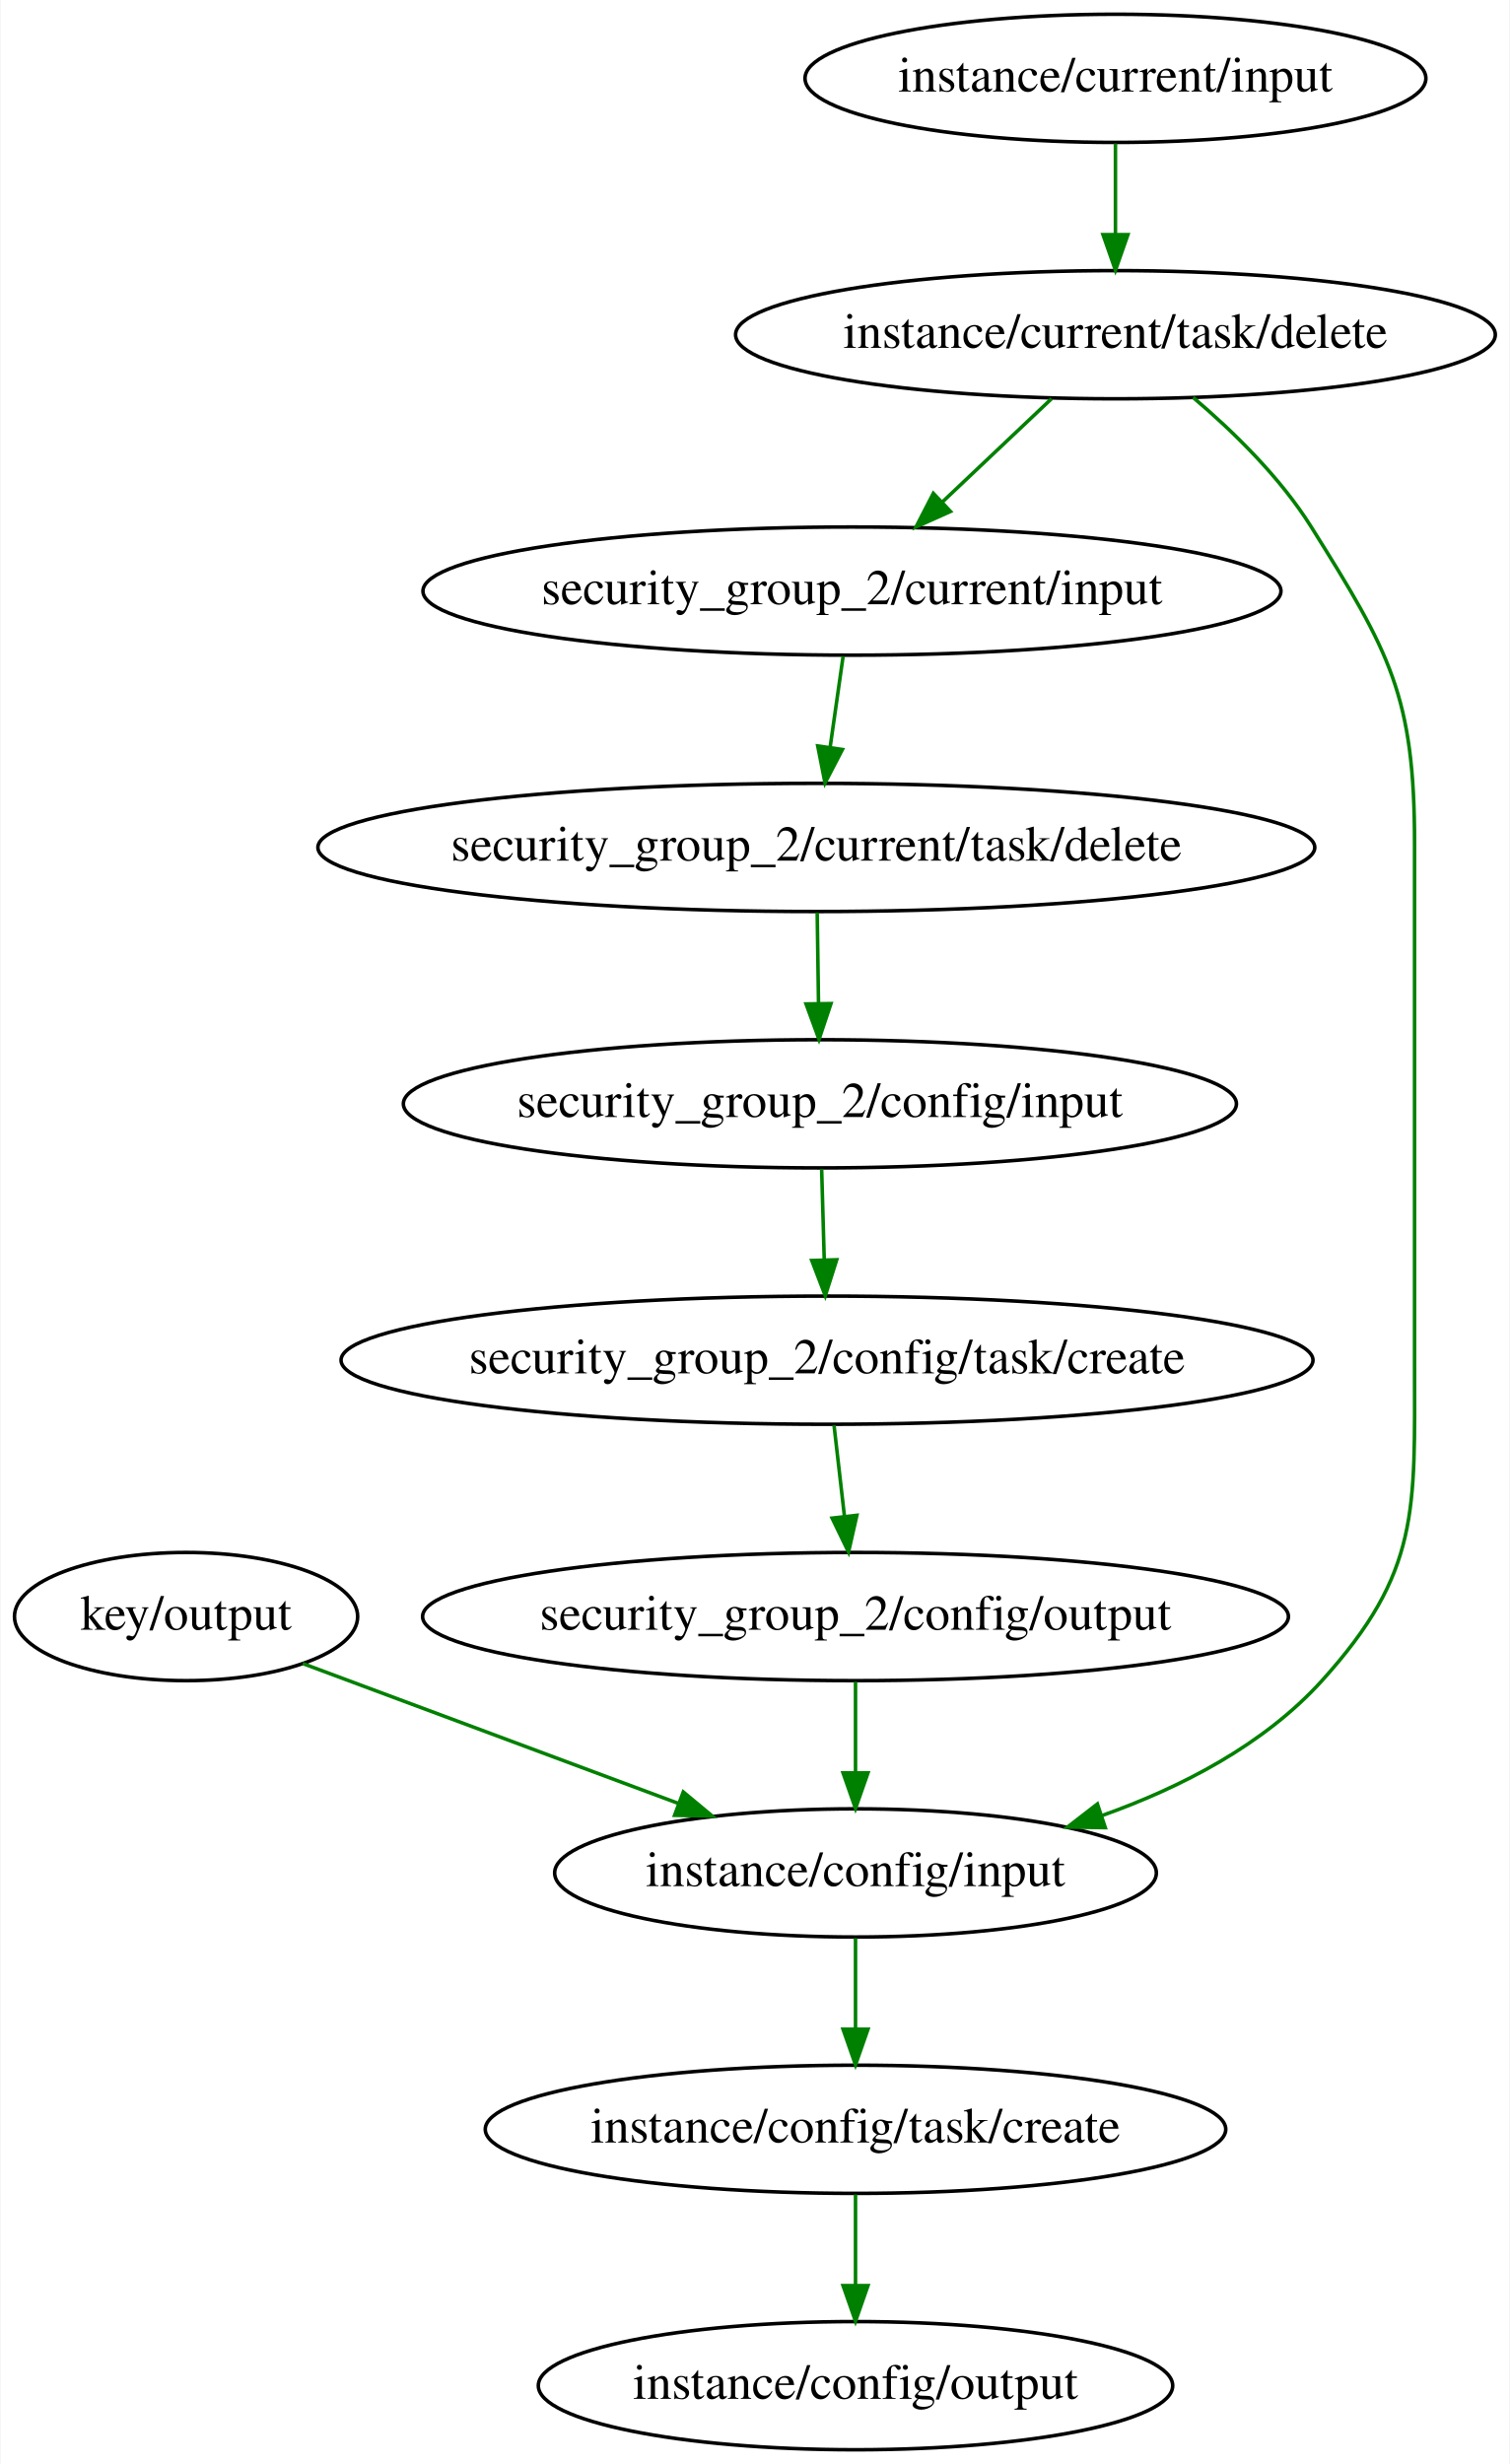
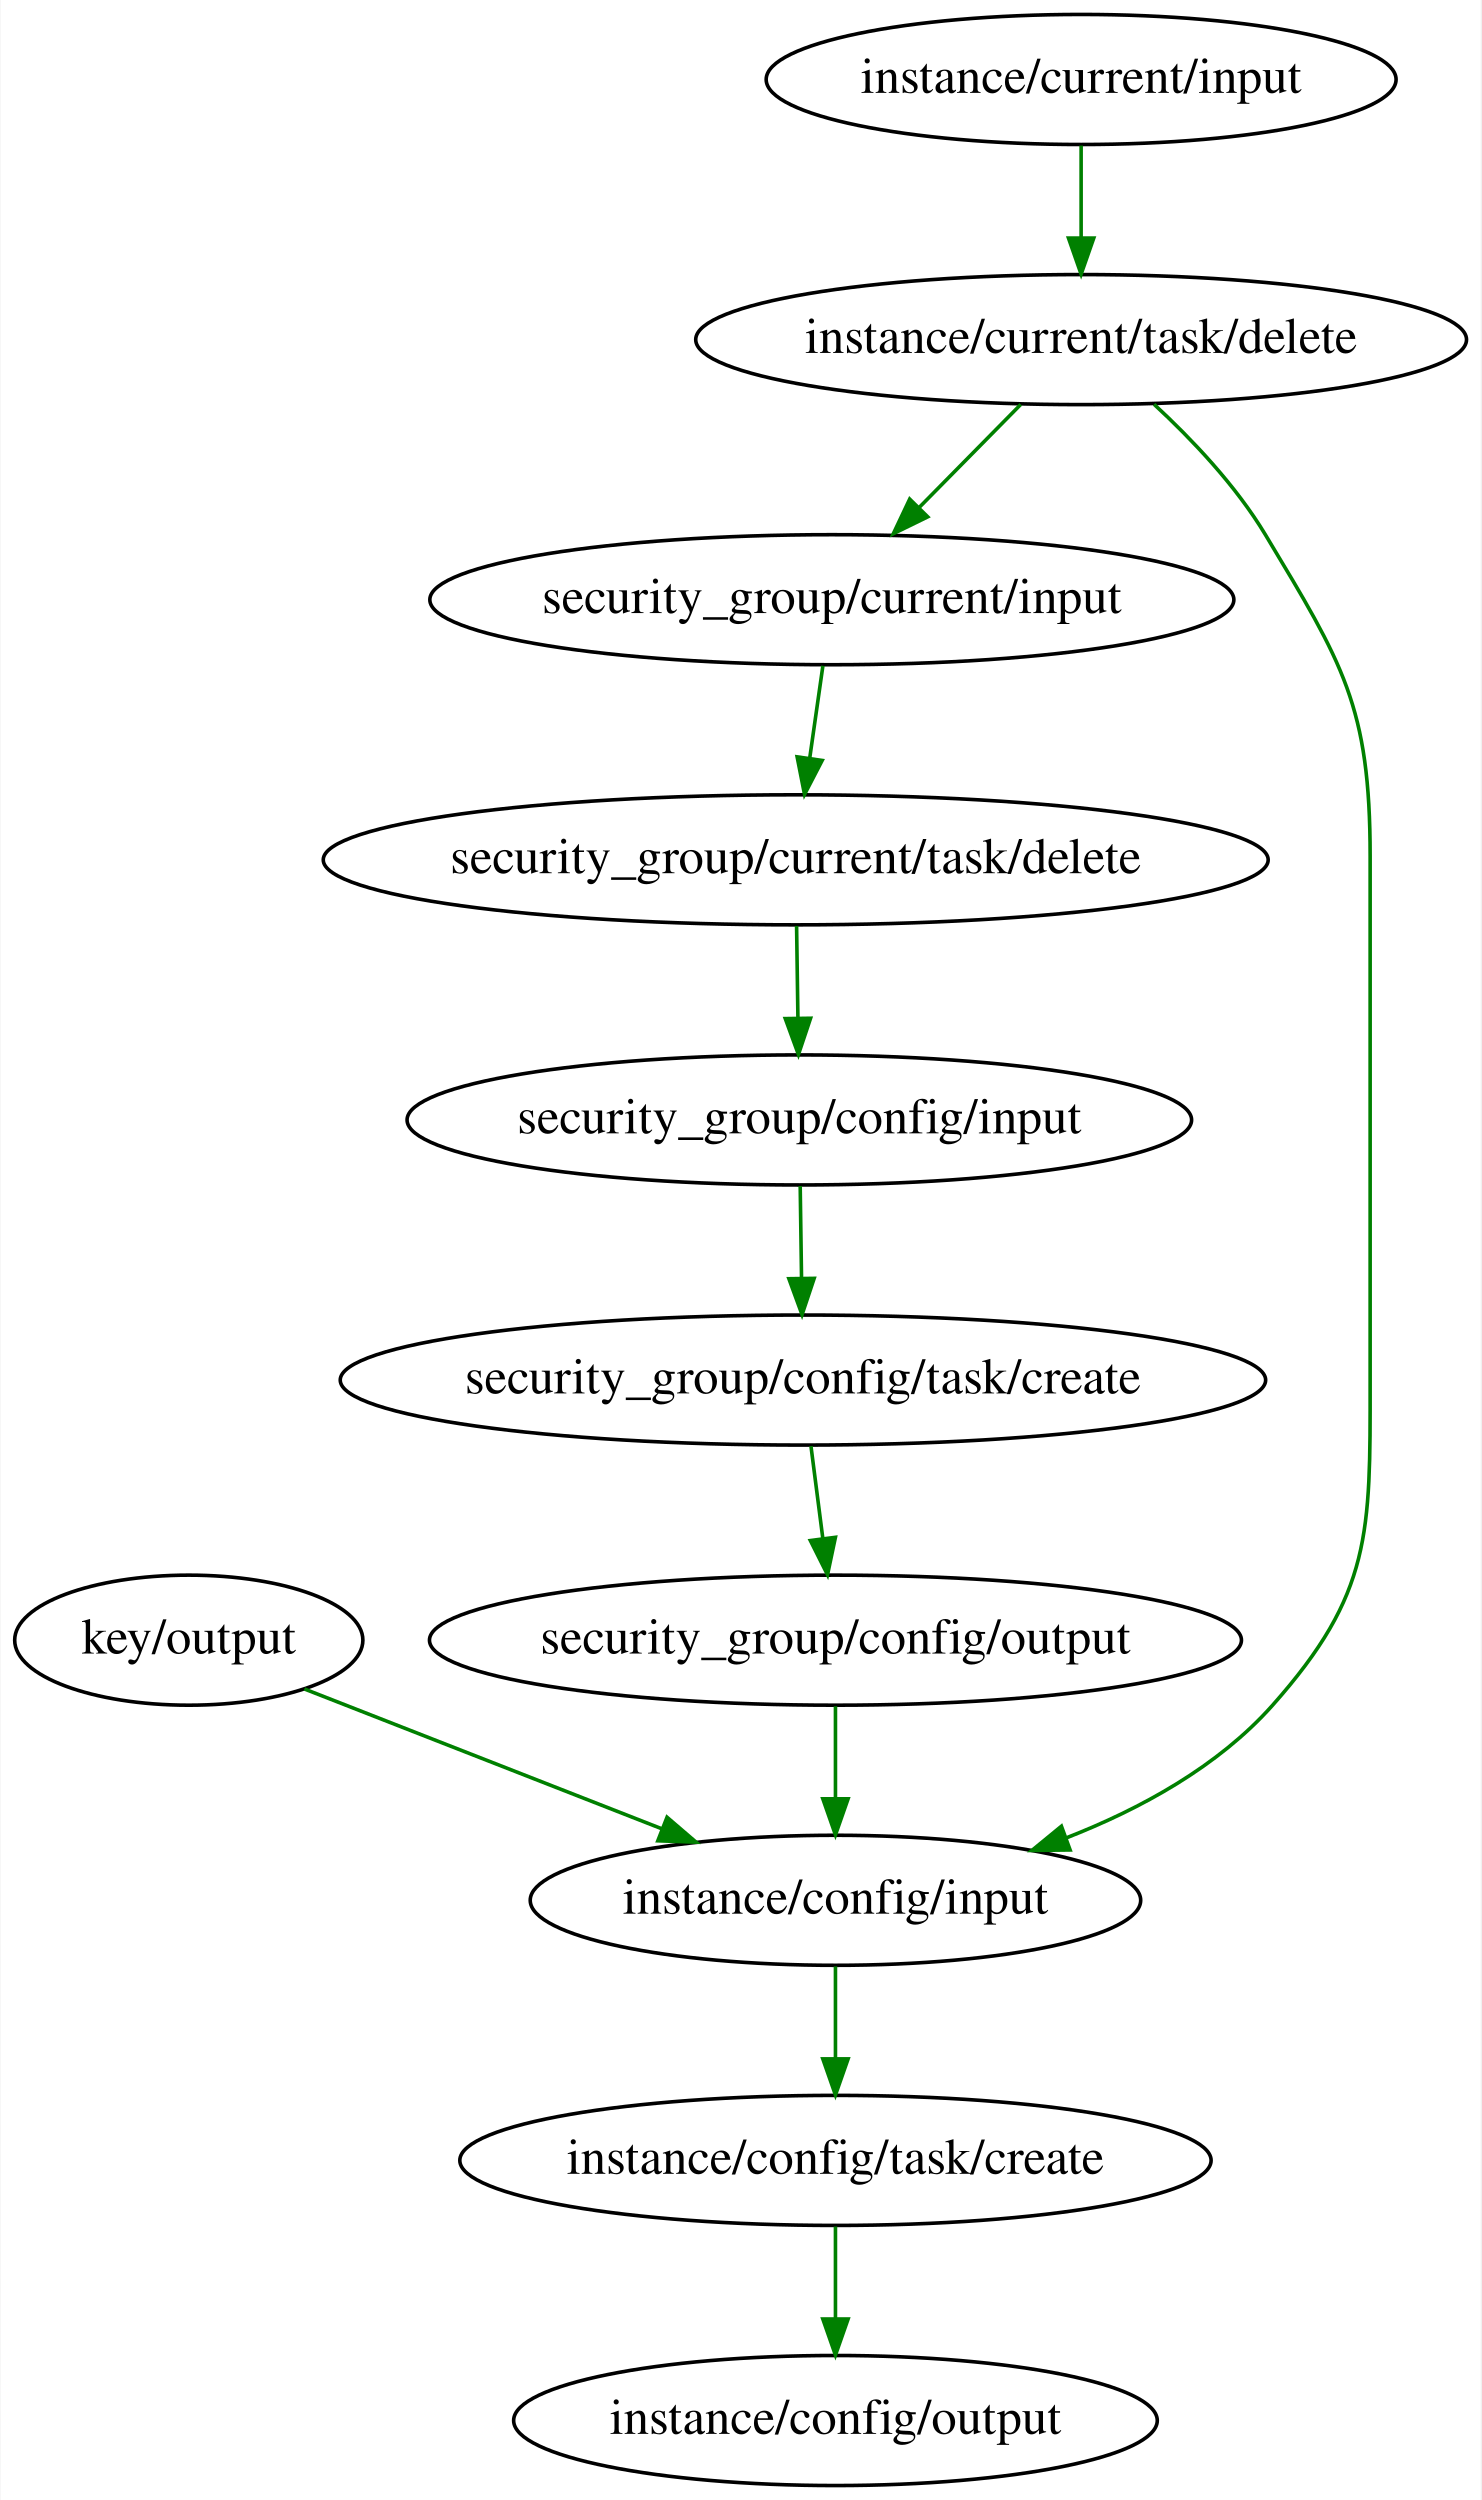
- <svg xmlns="http://www.w3.org/2000/svg" width="424pt" height="692pt" viewBox="0.00 0.00 423.69 692.00">
+ <svg xmlns="http://www.w3.org/2000/svg" width="410pt" height="692pt" viewBox="0.00 0.00 409.69 692.00">
  <g id="graph0" class="graph" transform="scale(1 1) rotate(0) translate(4 688)">
-     <polygon fill="white" stroke="transparent" points="-4,4 -4,-688 419.69,-688 419.69,4 -4,4" />
+     <polygon fill="white" stroke="transparent" points="-4,4 -4,-688 405.69,-688 405.69,4 -4,4" />
    <g id="node1" class="node">
      <ellipse fill="none" stroke="black" cx="48.1" cy="-234" rx="48.19" ry="18" />
      <text text-anchor="middle" x="48.1" y="-230.3" font-family="Times,serif" font-size="14.00">key/output</text>
    </g>
    <g id="node9" class="node">
-       <ellipse fill="none" stroke="black" cx="236.1" cy="-162" rx="84.49" ry="18" />
-       <text text-anchor="middle" x="236.1" y="-158.3" font-family="Times,serif" font-size="14.00">instance/config/input</text>
+       <ellipse fill="none" stroke="black" cx="227.1" cy="-162" rx="84.49" ry="18" />
+       <text text-anchor="middle" x="227.1" y="-158.3" font-family="Times,serif" font-size="14.00">instance/config/input</text>
    </g>
    <g id="edge1" class="edge">
-       <path fill="none" stroke="green" d="M80.84,-220.81C109.95,-209.97 152.94,-193.96 186.3,-181.54" />
-       <polygon fill="green" stroke="green" points="187.73,-184.74 195.88,-177.97 185.29,-178.18 187.73,-184.74" />
+       <path fill="none" stroke="green" d="M80.1,-220.49C107.62,-209.72 147.72,-194.04 179.09,-181.77" />
+       <polygon fill="green" stroke="green" points="180.48,-184.99 188.52,-178.09 177.93,-178.47 180.48,-184.99" />
    </g>
    <g id="node2" class="node">
-       <ellipse fill="none" stroke="black" cx="235.1" cy="-522" rx="120.48" ry="18" />
-       <text text-anchor="middle" x="235.1" y="-518.3" font-family="Times,serif" font-size="14.00">security_group_2/current/input</text>
+       <ellipse fill="none" stroke="black" cx="226.1" cy="-522" rx="111.28" ry="18" />
+       <text text-anchor="middle" x="226.1" y="-518.3" font-family="Times,serif" font-size="14.00">security_group/current/input</text>
    </g>
    <g id="node3" class="node">
-       <ellipse fill="none" stroke="black" cx="225.1" cy="-450" rx="139.98" ry="18" />
-       <text text-anchor="middle" x="225.1" y="-446.3" font-family="Times,serif" font-size="14.00">security_group_2/current/task/delete</text>
+       <ellipse fill="none" stroke="black" cx="216.1" cy="-450" rx="130.78" ry="18" />
+       <text text-anchor="middle" x="216.1" y="-446.3" font-family="Times,serif" font-size="14.00">security_group/current/task/delete</text>
    </g>
    <g id="edge2" class="edge">
-       <path fill="none" stroke="green" d="M232.62,-503.7C231.52,-495.98 230.2,-486.71 228.97,-478.11" />
-       <polygon fill="green" stroke="green" points="232.42,-477.51 227.54,-468.1 225.49,-478.5 232.42,-477.51" />
+       <path fill="none" stroke="green" d="M223.62,-503.7C222.52,-495.98 221.2,-486.71 219.97,-478.11" />
+       <polygon fill="green" stroke="green" points="223.42,-477.51 218.54,-468.1 216.49,-478.5 223.42,-477.51" />
    </g>
    <g id="node4" class="node">
-       <ellipse fill="none" stroke="black" cx="226.1" cy="-378" rx="116.98" ry="18" />
-       <text text-anchor="middle" x="226.1" y="-374.3" font-family="Times,serif" font-size="14.00">security_group_2/config/input</text>
+       <ellipse fill="none" stroke="black" cx="217.1" cy="-378" rx="108.58" ry="18" />
+       <text text-anchor="middle" x="217.1" y="-374.3" font-family="Times,serif" font-size="14.00">security_group/config/input</text>
    </g>
    <g id="edge3" class="edge">
-       <path fill="none" stroke="green" d="M225.34,-431.7C225.45,-423.98 225.59,-414.71 225.71,-406.11" />
-       <polygon fill="green" stroke="green" points="229.21,-406.15 225.85,-396.1 222.21,-406.05 229.21,-406.15" />
+       <path fill="none" stroke="green" d="M216.34,-431.7C216.45,-423.98 216.59,-414.71 216.71,-406.11" />
+       <polygon fill="green" stroke="green" points="220.21,-406.15 216.85,-396.1 213.21,-406.05 220.21,-406.15" />
    </g>
    <g id="node6" class="node">
-       <ellipse fill="none" stroke="black" cx="228.1" cy="-306" rx="136.48" ry="18" />
-       <text text-anchor="middle" x="228.1" y="-302.3" font-family="Times,serif" font-size="14.00">security_group_2/config/task/create</text>
+       <ellipse fill="none" stroke="black" cx="218.1" cy="-306" rx="128.08" ry="18" />
+       <text text-anchor="middle" x="218.1" y="-302.3" font-family="Times,serif" font-size="14.00">security_group/config/task/create</text>
    </g>
    <g id="edge4" class="edge">
-       <path fill="none" stroke="green" d="M226.59,-359.7C226.81,-351.98 227.08,-342.71 227.32,-334.11" />
-       <polygon fill="green" stroke="green" points="230.82,-334.2 227.61,-324.1 223.82,-334 230.82,-334.2" />
+       <path fill="none" stroke="green" d="M217.34,-359.7C217.45,-351.98 217.59,-342.71 217.71,-334.11" />
+       <polygon fill="green" stroke="green" points="221.21,-334.15 217.85,-324.1 214.21,-334.05 221.21,-334.15" />
    </g>
    <g id="node5" class="node">
-       <ellipse fill="none" stroke="black" cx="236.1" cy="-234" rx="121.58" ry="18" />
-       <text text-anchor="middle" x="236.1" y="-230.3" font-family="Times,serif" font-size="14.00">security_group_2/config/output</text>
+       <ellipse fill="none" stroke="black" cx="227.1" cy="-234" rx="112.38" ry="18" />
+       <text text-anchor="middle" x="227.1" y="-230.3" font-family="Times,serif" font-size="14.00">security_group/config/output</text>
    </g>
    <g id="edge5" class="edge">
-       <path fill="none" stroke="green" d="M236.1,-215.7C236.1,-207.98 236.1,-198.71 236.1,-190.11" />
-       <polygon fill="green" stroke="green" points="239.6,-190.1 236.1,-180.1 232.6,-190.1 239.6,-190.1" />
+       <path fill="none" stroke="green" d="M227.1,-215.7C227.1,-207.98 227.1,-198.71 227.1,-190.11" />
+       <polygon fill="green" stroke="green" points="230.6,-190.1 227.1,-180.1 223.6,-190.1 230.6,-190.1" />
    </g>
    <g id="edge6" class="edge">
-       <path fill="none" stroke="green" d="M230.07,-287.7C230.95,-279.98 232.01,-270.71 233,-262.11" />
-       <polygon fill="green" stroke="green" points="236.48,-262.44 234.14,-252.1 229.53,-261.64 236.48,-262.44" />
+       <path fill="none" stroke="green" d="M220.32,-287.7C221.31,-279.98 222.5,-270.71 223.61,-262.11" />
+       <polygon fill="green" stroke="green" points="227.09,-262.47 224.9,-252.1 220.15,-261.58 227.09,-262.47" />
    </g>
    <g id="node7" class="node">
-       <ellipse fill="none" stroke="black" cx="309.1" cy="-666" rx="87.18" ry="18" />
-       <text text-anchor="middle" x="309.1" y="-662.3" font-family="Times,serif" font-size="14.00">instance/current/input</text>
+       <ellipse fill="none" stroke="black" cx="295.1" cy="-666" rx="87.18" ry="18" />
+       <text text-anchor="middle" x="295.1" y="-662.3" font-family="Times,serif" font-size="14.00">instance/current/input</text>
    </g>
    <g id="node8" class="node">
-       <ellipse fill="none" stroke="black" cx="309.1" cy="-594" rx="106.68" ry="18" />
-       <text text-anchor="middle" x="309.1" y="-590.3" font-family="Times,serif" font-size="14.00">instance/current/task/delete</text>
+       <ellipse fill="none" stroke="black" cx="295.1" cy="-594" rx="106.68" ry="18" />
+       <text text-anchor="middle" x="295.1" y="-590.3" font-family="Times,serif" font-size="14.00">instance/current/task/delete</text>
    </g>
    <g id="edge7" class="edge">
-       <path fill="none" stroke="green" d="M309.1,-647.7C309.1,-639.98 309.1,-630.71 309.1,-622.11" />
-       <polygon fill="green" stroke="green" points="312.6,-622.1 309.1,-612.1 305.6,-622.1 312.6,-622.1" />
+       <path fill="none" stroke="green" d="M295.1,-647.7C295.1,-639.98 295.1,-630.71 295.1,-622.11" />
+       <polygon fill="green" stroke="green" points="298.6,-622.1 295.1,-612.1 291.6,-622.1 298.6,-622.1" />
    </g>
    <g id="edge9" class="edge">
-       <path fill="none" stroke="green" d="M291.18,-576.05C281.98,-567.35 270.61,-556.59 260.51,-547.04" />
-       <polygon fill="green" stroke="green" points="262.77,-544.36 253.1,-540.03 257.96,-549.45 262.77,-544.36" />
+       <path fill="none" stroke="green" d="M278.39,-576.05C269.96,-567.5 259.57,-556.96 250.28,-547.54" />
+       <polygon fill="green" stroke="green" points="252.64,-544.94 243.12,-540.28 247.65,-549.85 252.64,-544.94" />
    </g>
    <g id="edge8" class="edge">
-       <path fill="none" stroke="green" d="M330.92,-576.37C342.19,-566.81 355.37,-553.94 364.1,-540 386.18,-504.74 393.1,-492.6 393.1,-451 393.1,-451 393.1,-451 393.1,-305 393.1,-263.79 394.74,-246.56 367.1,-216 350.82,-198.01 327.58,-186.01 305.18,-178.06" />
-       <polygon fill="green" stroke="green" points="306.24,-174.72 295.65,-174.89 304.03,-181.37 306.24,-174.72" />
+       <path fill="none" stroke="green" d="M315.29,-576.09C325.73,-566.44 337.95,-553.58 346.1,-540 367.51,-504.33 375.1,-492.6 375.1,-451 375.1,-451 375.1,-451 375.1,-305 375.1,-263.66 375.55,-246.91 348.1,-216 333.04,-199.05 311.57,-187.29 290.88,-179.23" />
+       <polygon fill="green" stroke="green" points="292.05,-175.93 281.46,-175.79 289.65,-182.51 292.05,-175.93" />
    </g>
    <g id="node11" class="node">
-       <ellipse fill="none" stroke="black" cx="236.1" cy="-90" rx="103.98" ry="18" />
-       <text text-anchor="middle" x="236.1" y="-86.3" font-family="Times,serif" font-size="14.00">instance/config/task/create</text>
+       <ellipse fill="none" stroke="black" cx="227.1" cy="-90" rx="103.98" ry="18" />
+       <text text-anchor="middle" x="227.1" y="-86.3" font-family="Times,serif" font-size="14.00">instance/config/task/create</text>
    </g>
    <g id="edge10" class="edge">
-       <path fill="none" stroke="green" d="M236.1,-143.7C236.1,-135.98 236.1,-126.71 236.1,-118.11" />
-       <polygon fill="green" stroke="green" points="239.6,-118.1 236.1,-108.1 232.6,-118.1 239.6,-118.1" />
+       <path fill="none" stroke="green" d="M227.1,-143.7C227.1,-135.98 227.1,-126.71 227.1,-118.11" />
+       <polygon fill="green" stroke="green" points="230.6,-118.1 227.1,-108.1 223.6,-118.1 230.6,-118.1" />
    </g>
    <g id="node10" class="node">
-       <ellipse fill="none" stroke="black" cx="236.1" cy="-18" rx="89.08" ry="18" />
-       <text text-anchor="middle" x="236.1" y="-14.3" font-family="Times,serif" font-size="14.00">instance/config/output</text>
+       <ellipse fill="none" stroke="black" cx="227.1" cy="-18" rx="89.08" ry="18" />
+       <text text-anchor="middle" x="227.1" y="-14.3" font-family="Times,serif" font-size="14.00">instance/config/output</text>
    </g>
    <g id="edge11" class="edge">
-       <path fill="none" stroke="green" d="M236.1,-71.7C236.1,-63.98 236.1,-54.71 236.1,-46.11" />
-       <polygon fill="green" stroke="green" points="239.6,-46.1 236.1,-36.1 232.6,-46.1 239.6,-46.1" />
+       <path fill="none" stroke="green" d="M227.1,-71.7C227.1,-63.98 227.1,-54.71 227.1,-46.11" />
+       <polygon fill="green" stroke="green" points="230.6,-46.1 227.1,-36.1 223.6,-46.1 230.6,-46.1" />
    </g>
  </g>
</svg>
